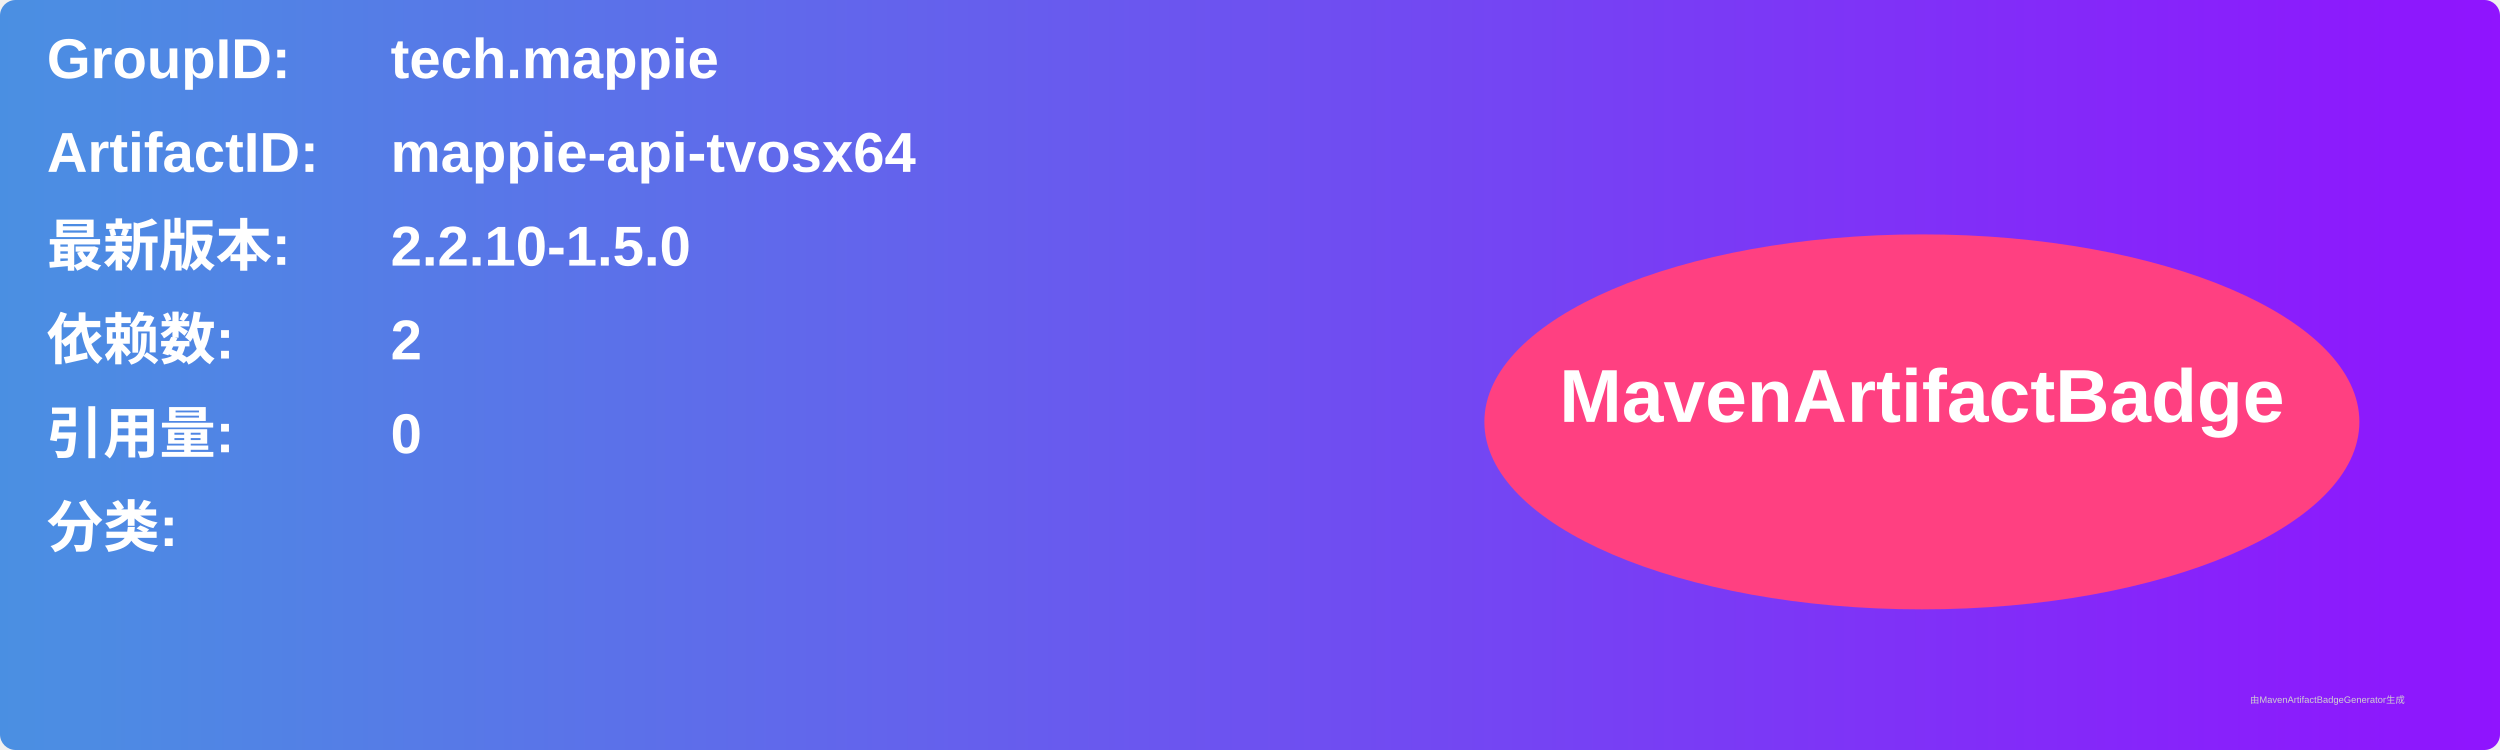
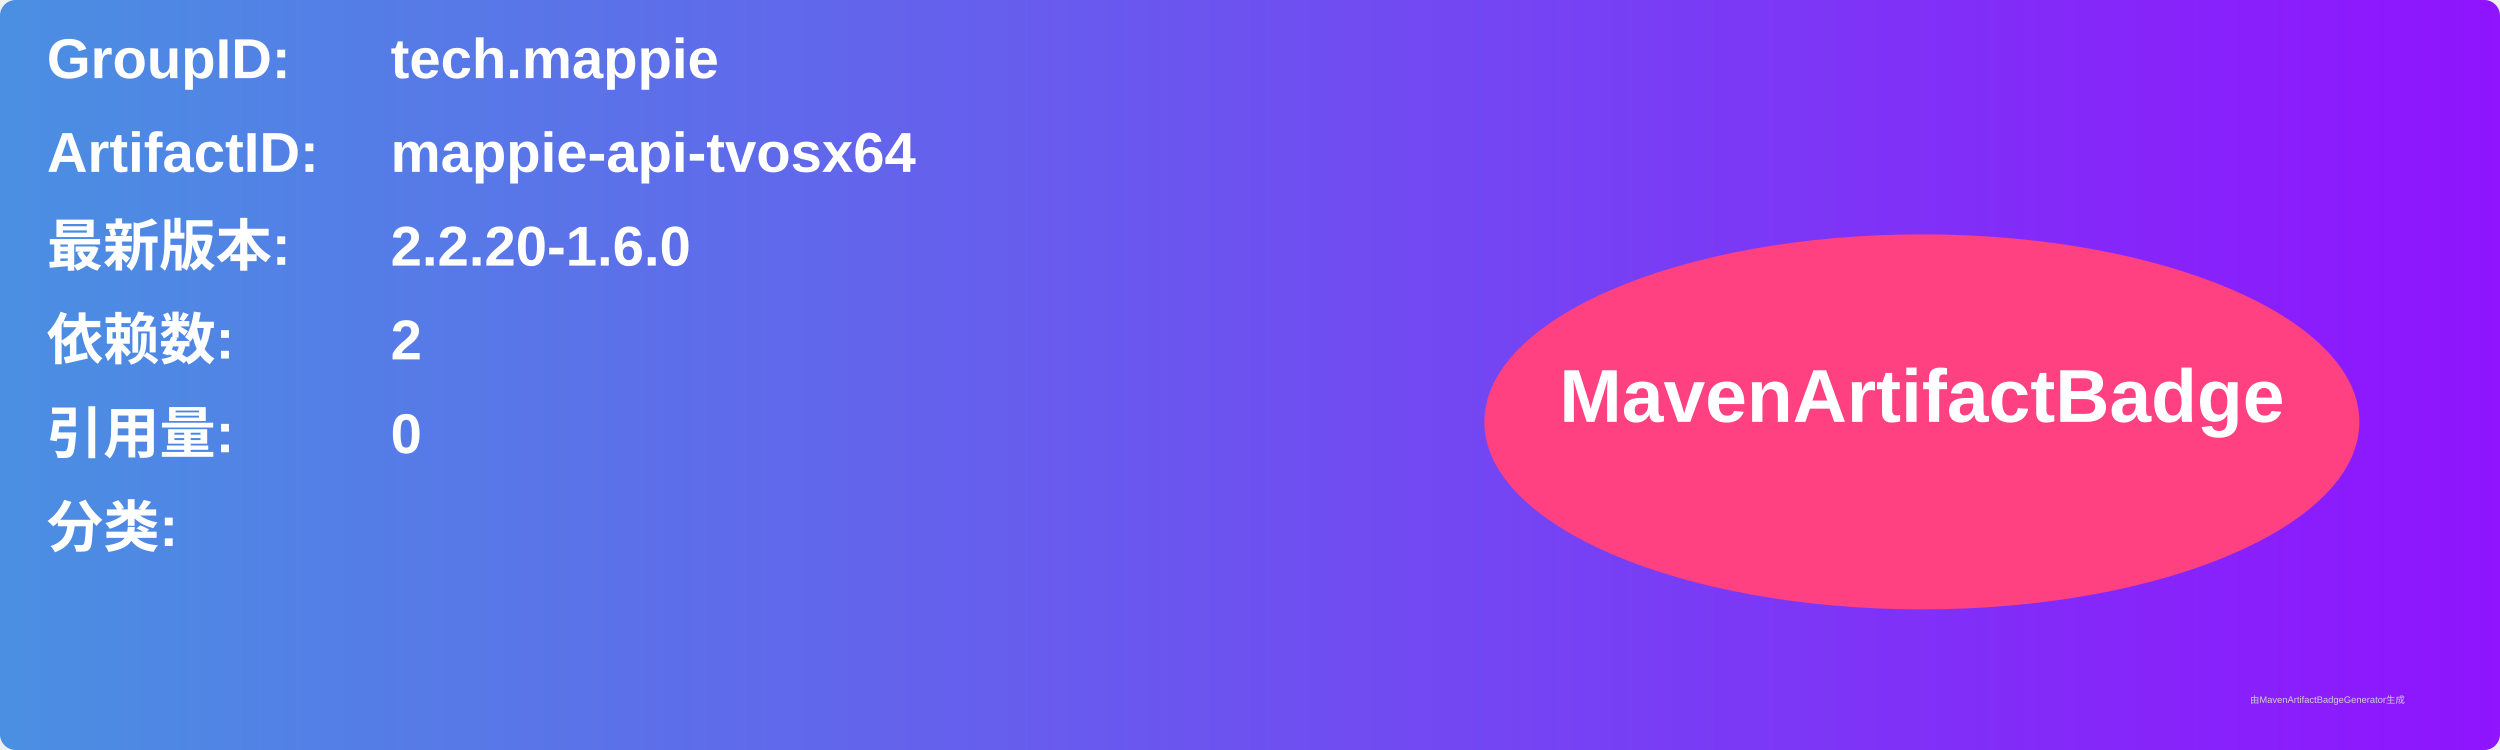
<svg xmlns="http://www.w3.org/2000/svg" width="800" height="240" viewBox="0 0 800 240">
  <linearGradient id="grad" x1="0%" y1="0%" x2="100%" y2="0%">
    <stop offset="0%" stop-color="#4a90e2" />
    <stop offset="100%" stop-color="#9013fe" />
  </linearGradient>
  <rect width="100%" height="100%" rx="5" ry="5" fill="url(#grad)" />
  <g transform="translate(15, 15)">
    <text x="0" y="10" font-family="Arial" font-size="18" fill="white" font-weight="bold" width="260">GroupID:</text>
    <text x="110" y="10" font-family="Arial" font-size="18" fill="white" font-weight="bold" width="460">tech.mappie</text>
    <text x="0" y="40" font-family="Arial" font-size="18" fill="white" font-weight="bold" width="260">ArtifactID:</text>
    <text x="110" y="40" font-family="Arial" font-size="18" fill="white" font-weight="bold" width="460">mappie-api-tvosx64</text>
    <text x="0" y="70" font-family="Arial" font-size="18" fill="white" font-weight="bold">最新版本:</text>
    <text x="110" y="70" font-family="Arial" font-size="18" fill="white" font-weight="bold">
-       <tspan font-weight="bold">2.2.10-1.5.0</tspan>
+       <tspan font-weight="bold">2.2.20-1.6.0</tspan>
    </text>
    <text x="0" y="100" font-family="Arial" font-size="18" fill="white" font-weight="bold">依赖数: </text>
    <text x="110" y="100" font-family="Arial" font-size="18" fill="white">
      <tspan font-weight="bold">2</tspan>
    </text>
    <text x="0" y="130" font-family="Arial" font-size="18" fill="white" font-weight="bold">引用量: </text>
    <text x="110" y="130" font-family="Arial" font-size="18" fill="white">
      <tspan font-weight="bold">0</tspan>
    </text>
    <text x="0" y="160" font-family="Arial" font-size="18" fill="white" font-weight="bold">分类:</text>
    <text x="10" y="190" font-family="Arial" font-size="10" fill="white">
      <tspan font-weight="bold" />
    </text>
    <ellipse cx="600" cy="120" rx="140" ry="60" fill="#ff4081" />
    <text x="600" y="120" text-anchor="middle" font-family="Arial" font-size="24" fill="white" font-weight="bold">MavenArtifactBadge</text>
  </g>
  <text x="720" y="225" font-family="Arial" font-size="3" fill="#d0d0d0">由MavenArtifactBadgeGenerator生成</text>
</svg>
